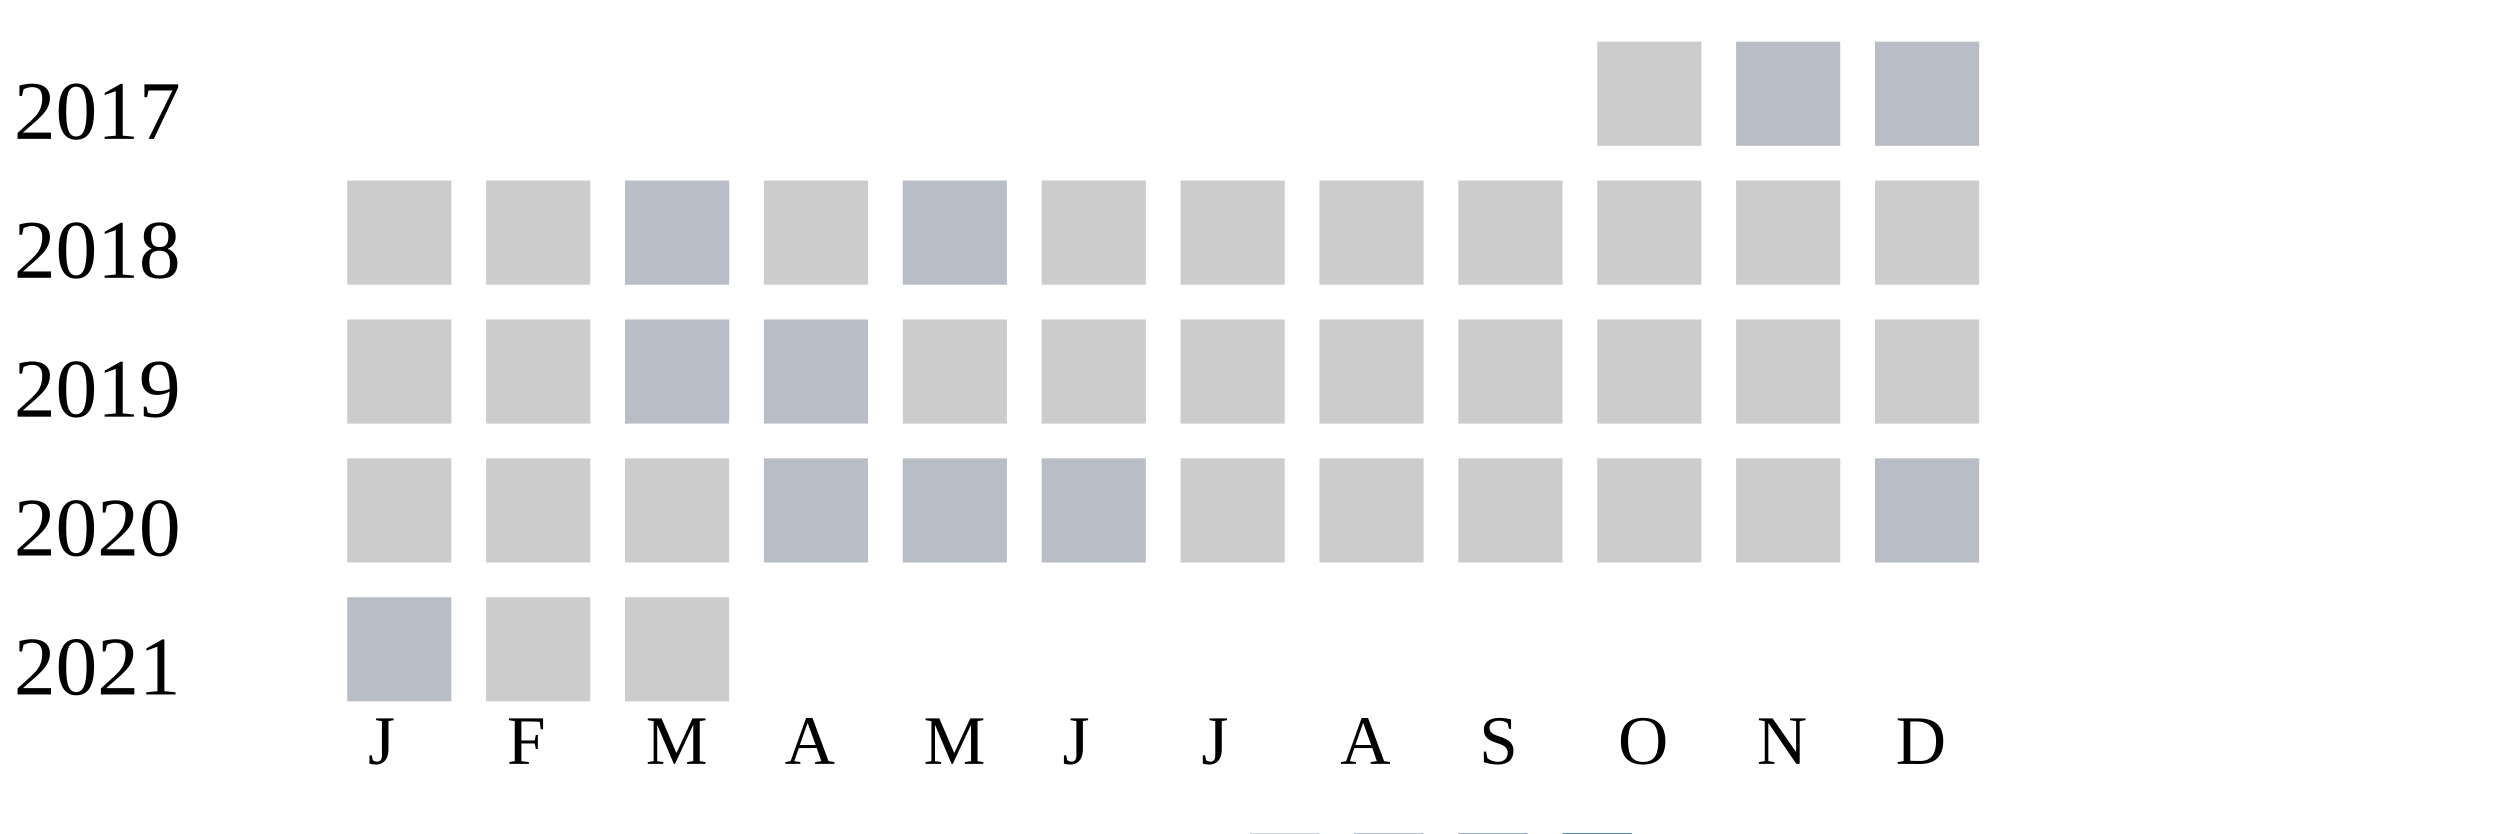
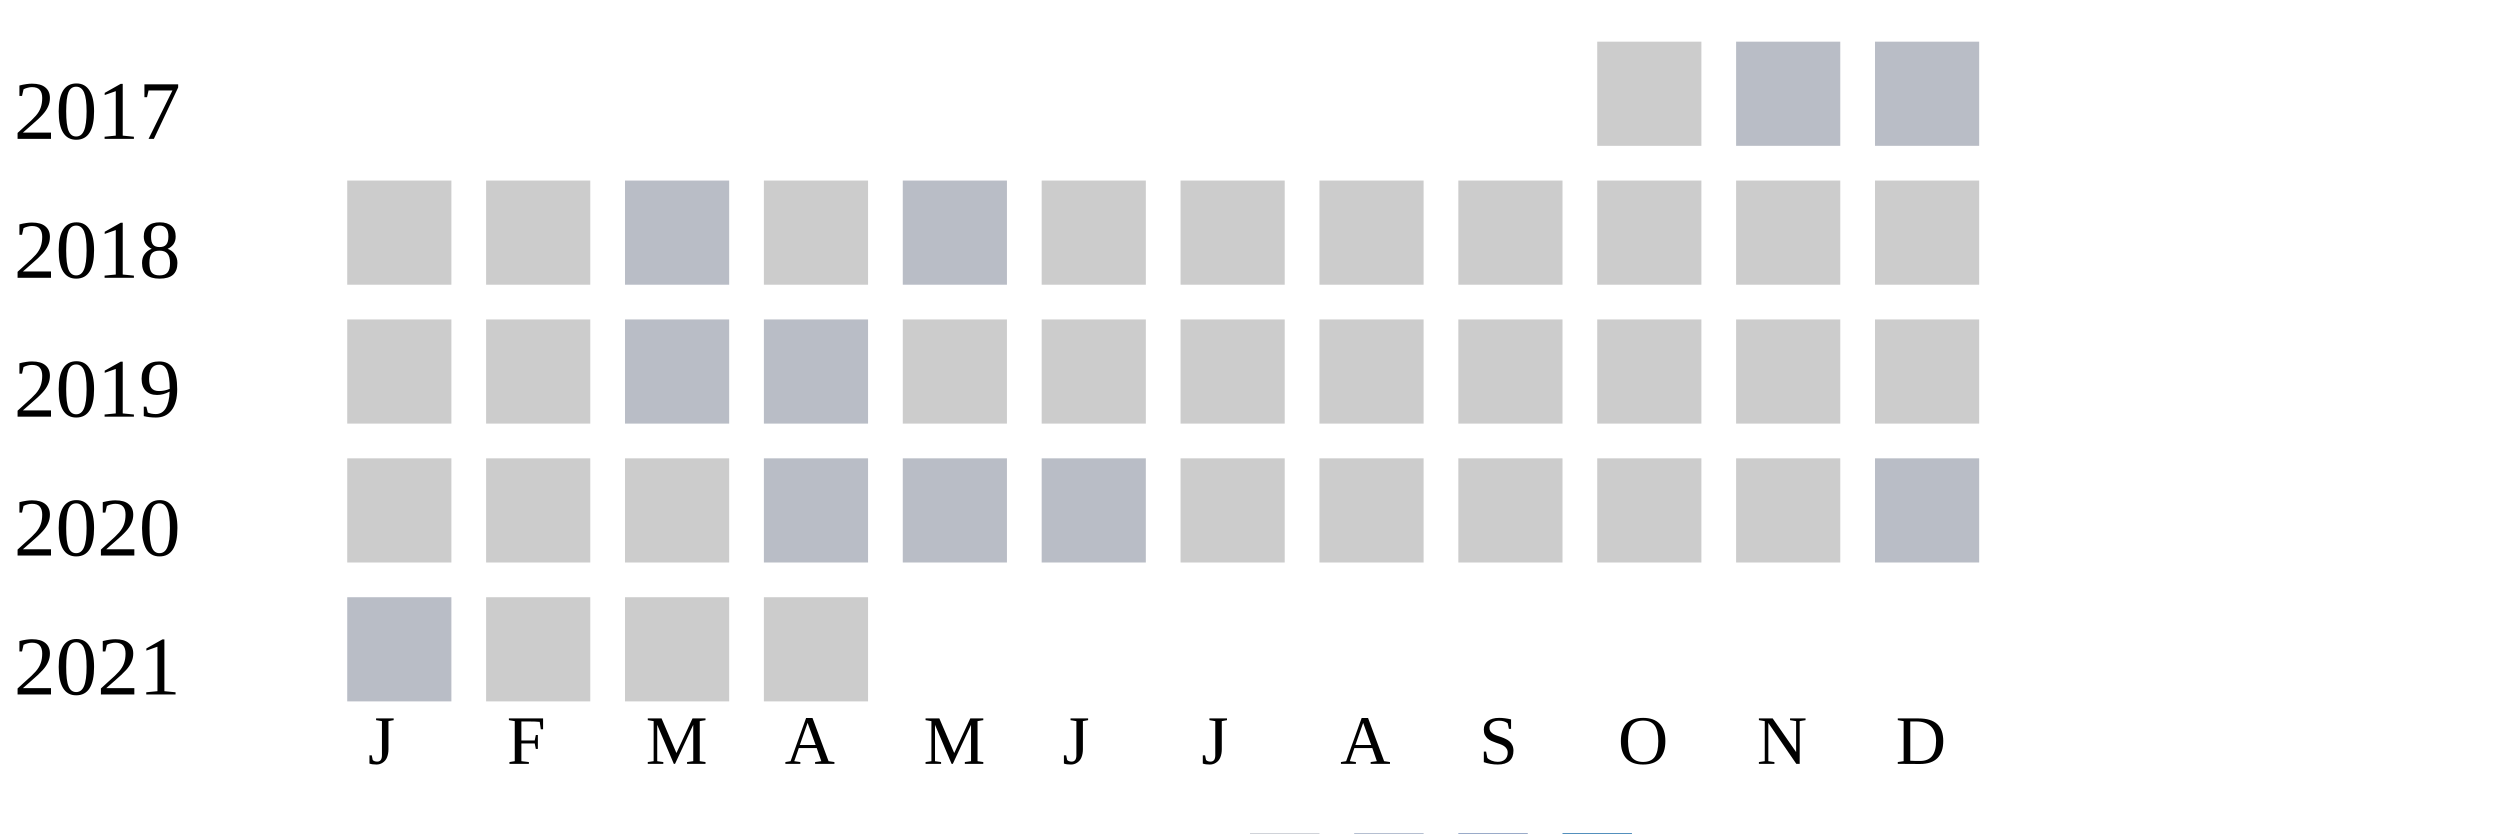
<svg xmlns="http://www.w3.org/2000/svg" width="360" height="120">
  <g transform="translate(0 0)">
    <text x="2" y="20">2017</text>
    <rect x="230" y="6" width="15" height="15" fill="#cccccc" />
    <rect x="250" y="6" width="15" height="15" fill="#b9bdc6" />
    <rect x="270" y="6" width="15" height="15" fill="#b9bdc6" />
  </g>
  <g transform="translate(0 20)">
    <text x="2" y="20">2018</text>
    <rect x="50" y="6" width="15" height="15" fill="#cccccc" />
    <rect x="70" y="6" width="15" height="15" fill="#cccccc" />
    <rect x="90" y="6" width="15" height="15" fill="#b9bdc6" />
    <rect x="110" y="6" width="15" height="15" fill="#cccccc" />
    <rect x="130" y="6" width="15" height="15" fill="#b9bdc6" />
    <rect x="150" y="6" width="15" height="15" fill="#cccccc" />
    <rect x="170" y="6" width="15" height="15" fill="#cccccc" />
    <rect x="190" y="6" width="15" height="15" fill="#cccccc" />
    <rect x="210" y="6" width="15" height="15" fill="#cccccc" />
    <rect x="230" y="6" width="15" height="15" fill="#cccccc" />
    <rect x="250" y="6" width="15" height="15" fill="#cccccc" />
    <rect x="270" y="6" width="15" height="15" fill="#cccccc" />
  </g>
  <g transform="translate(0 40)">
    <text x="2" y="20">2019</text>
    <rect x="50" y="6" width="15" height="15" fill="#cccccc" />
    <rect x="70" y="6" width="15" height="15" fill="#cccccc" />
    <rect x="90" y="6" width="15" height="15" fill="#b9bdc6" />
    <rect x="110" y="6" width="15" height="15" fill="#b9bdc6" />
    <rect x="130" y="6" width="15" height="15" fill="#cccccc" />
    <rect x="150" y="6" width="15" height="15" fill="#cccccc" />
    <rect x="170" y="6" width="15" height="15" fill="#cccccc" />
    <rect x="190" y="6" width="15" height="15" fill="#cccccc" />
    <rect x="210" y="6" width="15" height="15" fill="#cccccc" />
    <rect x="230" y="6" width="15" height="15" fill="#cccccc" />
    <rect x="250" y="6" width="15" height="15" fill="#cccccc" />
    <rect x="270" y="6" width="15" height="15" fill="#cccccc" />
  </g>
  <g transform="translate(0 60)">
    <text x="2" y="20">2020</text>
    <rect x="50" y="6" width="15" height="15" fill="#cccccc" />
    <rect x="70" y="6" width="15" height="15" fill="#cccccc" />
    <rect x="90" y="6" width="15" height="15" fill="#cccccc" />
    <rect x="110" y="6" width="15" height="15" fill="#b9bdc6" />
    <rect x="130" y="6" width="15" height="15" fill="#b9bdc6" />
    <rect x="150" y="6" width="15" height="15" fill="#b9bdc6" />
    <rect x="170" y="6" width="15" height="15" fill="#cccccc" />
    <rect x="190" y="6" width="15" height="15" fill="#cccccc" />
    <rect x="210" y="6" width="15" height="15" fill="#cccccc" />
    <rect x="230" y="6" width="15" height="15" fill="#cccccc" />
    <rect x="250" y="6" width="15" height="15" fill="#cccccc" />
    <rect x="270" y="6" width="15" height="15" fill="#b9bdc6" />
  </g>
  <g transform="translate(0 80)">
    <text x="2" y="20">2021</text>
    <rect x="50" y="6" width="15" height="15" fill="#b9bdc6" />
    <rect x="70" y="6" width="15" height="15" fill="#cccccc" />
    <rect x="90" y="6" width="15" height="15" fill="#cccccc" />
+     <rect x="110" y="6" width="15" height="15" fill="#cccccc" />
  </g>
  <text style="font-size: 10px; text-align: center" x="53" y="110">J</text>
  <text style="font-size: 10px; text-align: center" x="73" y="110">F</text>
  <text style="font-size: 10px; text-align: center" x="93" y="110">M</text>
  <text style="font-size: 10px; text-align: center" x="113" y="110">A</text>
  <text style="font-size: 10px; text-align: center" x="133" y="110">M</text>
  <text style="font-size: 10px; text-align: center" x="153" y="110">J</text>
  <text style="font-size: 10px; text-align: center" x="173" y="110">J</text>
  <text style="font-size: 10px; text-align: center" x="193" y="110">A</text>
  <text style="font-size: 10px; text-align: center" x="213" y="110">S</text>
  <text style="font-size: 10px; text-align: center" x="233" y="110">O</text>
  <text style="font-size: 10px; text-align: center" x="253" y="110">N</text>
  <text style="font-size: 10px; text-align: center" x="273" y="110">D</text>
  <text style="font-size: 10px;" x="155" y="129">Less</text>
  <rect fill="#b9bdc6" width="10" height="10" x="180" y="120" />
  <rect fill="#919fba" width="10" height="10" x="195" y="120" />
  <rect fill="#6882ae" width="10" height="10" x="210" y="120" />
  <rect fill="#005a9c" width="10" height="10" x="225" y="120" />
  <text x="240" y="129" style="font-size: 10px;">More</text>
</svg>
